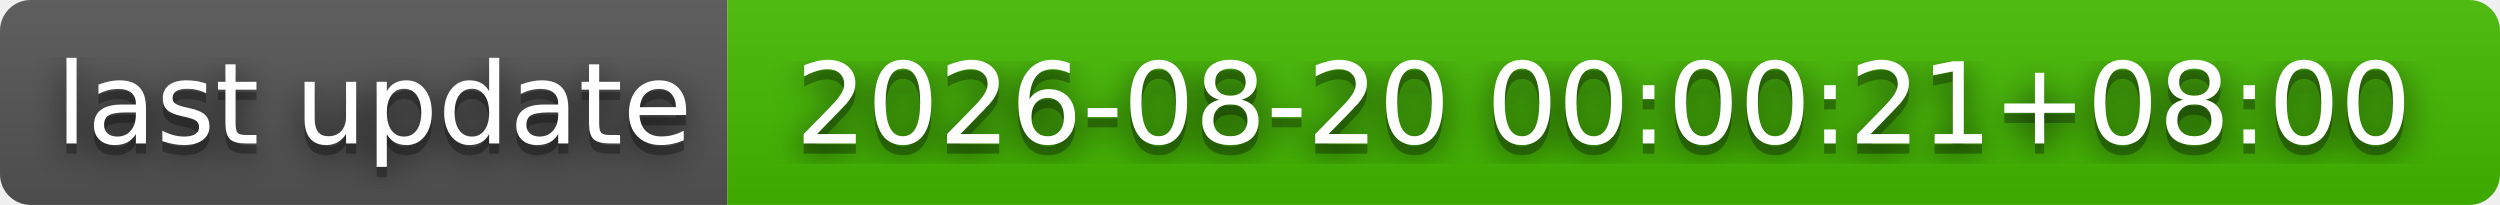
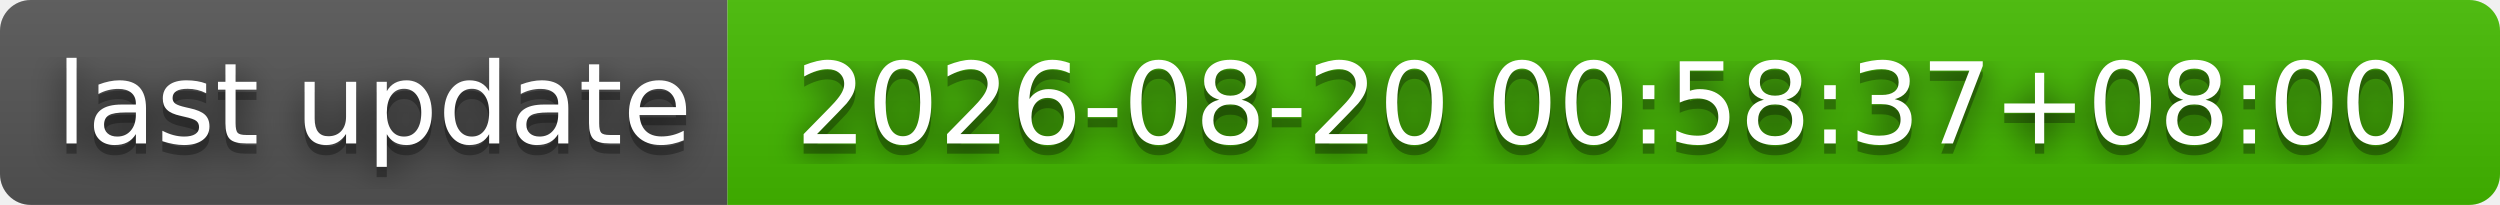
- <svg xmlns="http://www.w3.org/2000/svg" width="244" height="20" role="img" aria-label="last update: 2026-08-20 00:00:21+08:00">
+ <svg xmlns="http://www.w3.org/2000/svg" width="244" height="20" role="img" aria-label="last update: 2026-08-20 00:58:37+08:00">
  <filter id="blur">
    <feGaussianBlur stdDeviation="16" />
  </filter>
  <linearGradient id="s" x2="0" y2="100%">
    <stop offset="0" stop-color="#bbb" stop-opacity=".1" />
    <stop offset="1" stop-opacity=".1" />
  </linearGradient>
  <clipPath id="r">
    <rect width="244" height="20" rx="3" />
  </clipPath>
  <g clip-path="url(#r)">
    <rect width="71" height="20" fill="#555" />
    <rect x="71" width="173" height="20" fill="#4b0" />
    <rect width="244" height="20" fill="url(#s)" />
  </g>
  <g fill="#fff" text-anchor="middle" font-family="Verdana,Geneva,DejaVu Sans,sans-serif" text-rendering="geometricPrecision" font-size="110">
    <g transform="scale(.1)">
      <g aria-hidden="true" fill="#010101">
        <text x="365" y="150" fill-opacity=".8" filter="url(#blur)" textLength="610">last update</text>
        <text x="365" y="150" fill-opacity=".3" textLength="610">last update</text>
      </g>
      <text x="365" y="140" textLength="610">last update</text>
    </g>
    <g transform="scale(.1)">
      <g aria-hidden="true" fill="#010101">
-         <text x="1565" y="150" fill-opacity=".8" filter="url(#blur)" textLength="1630">2026-08-20 00:00:21+08:00</text>
-         <text x="1565" y="150" fill-opacity=".3" textLength="1630">2026-08-20 00:00:21+08:00</text>
+         <text x="1565" y="150" fill-opacity=".8" filter="url(#blur)" textLength="1630">2026-08-20 00:58:37+08:00</text>
+         <text x="1565" y="150" fill-opacity=".3" textLength="1630">2026-08-20 00:58:37+08:00</text>
      </g>
-       <text x="1565" y="140" textLength="1630">2026-08-20 00:00:21+08:00</text>
+       <text x="1565" y="140" textLength="1630">2026-08-20 00:58:37+08:00</text>
    </g>
  </g>
</svg>
